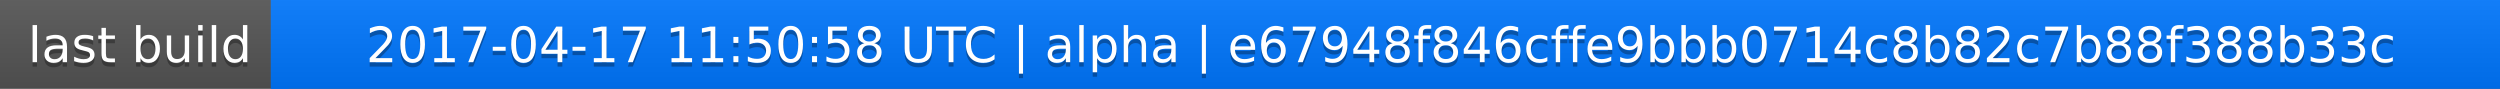
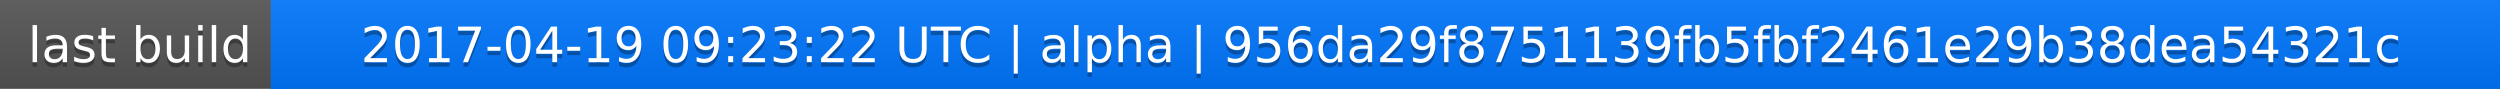
<svg xmlns="http://www.w3.org/2000/svg" width="563" height="20">
  <linearGradient id="a" x2="0" y2="100%">
    <stop offset="0" stop-color="#bbb" stop-opacity=".1" />
    <stop offset="1" stop-opacity=".1" />
  </linearGradient>
  <rect rx="0" width="563" height="20" fill="#555" />
  <rect rx="0" x="61" width="502" height="20" fill="#07f" />
  <path fill="#07f" d="M61 0h4v20h-4z" />
  <rect rx="0" width="563" height="20" fill="url(#a)" />
  <g fill="#fff" text-anchor="middle" font-family="DejaVu Sans,Verdana,Geneva,sans-serif" font-size="11">
    <text x="31.5" y="15" fill="#010101" fill-opacity=".3">last build</text>
    <text x="31.5" y="14">last build</text>
-     <text x="311" y="15" fill="#010101" fill-opacity=".3">2017-04-17 11:50:58 UTC | alpha | e67948f846cffe9bbb0714c8b82c7b88f388b33c</text>
-     <text x="311" y="14">2017-04-17 11:50:58 UTC | alpha | e67948f846cffe9bbb0714c8b82c7b88f388b33c</text>
+     <text x="311" y="15" fill="#010101" fill-opacity=".3">2017-04-19 09:23:22 UTC | alpha | 956da29f8751139fb5fbf2461e29b38dea54321c</text>
+     <text x="311" y="14">2017-04-19 09:23:22 UTC | alpha | 956da29f8751139fb5fbf2461e29b38dea54321c</text>
  </g>
</svg>
